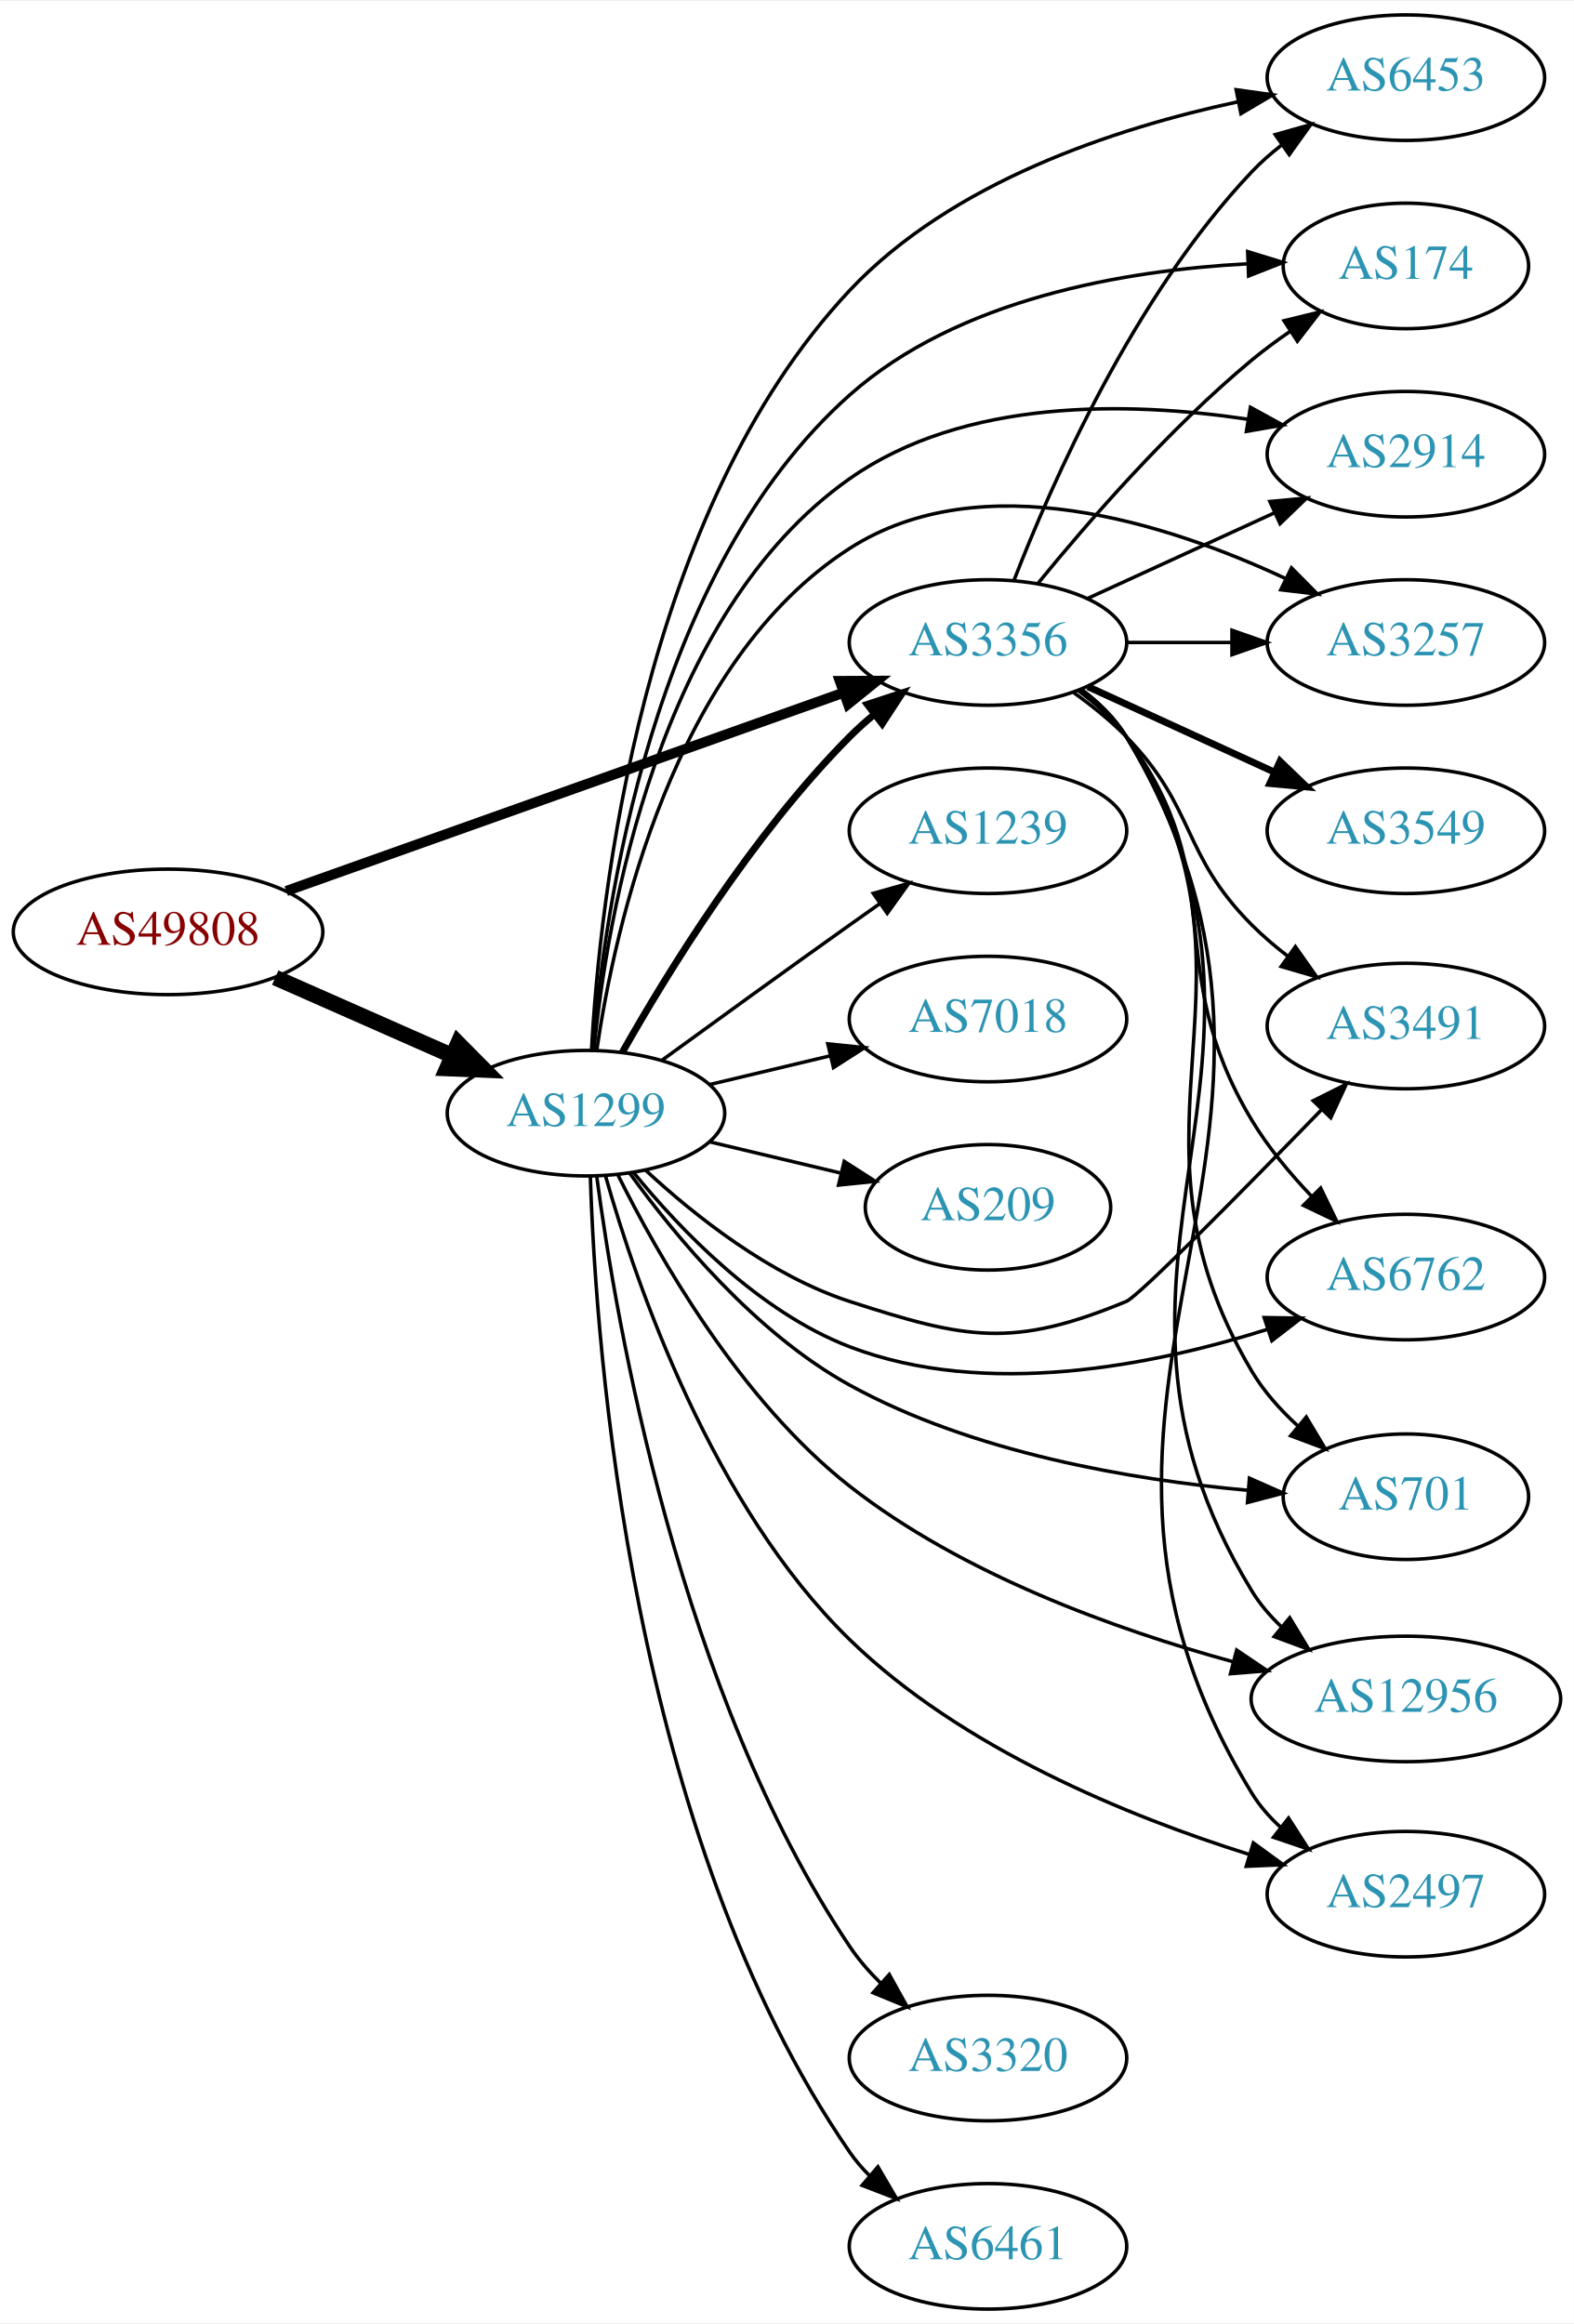
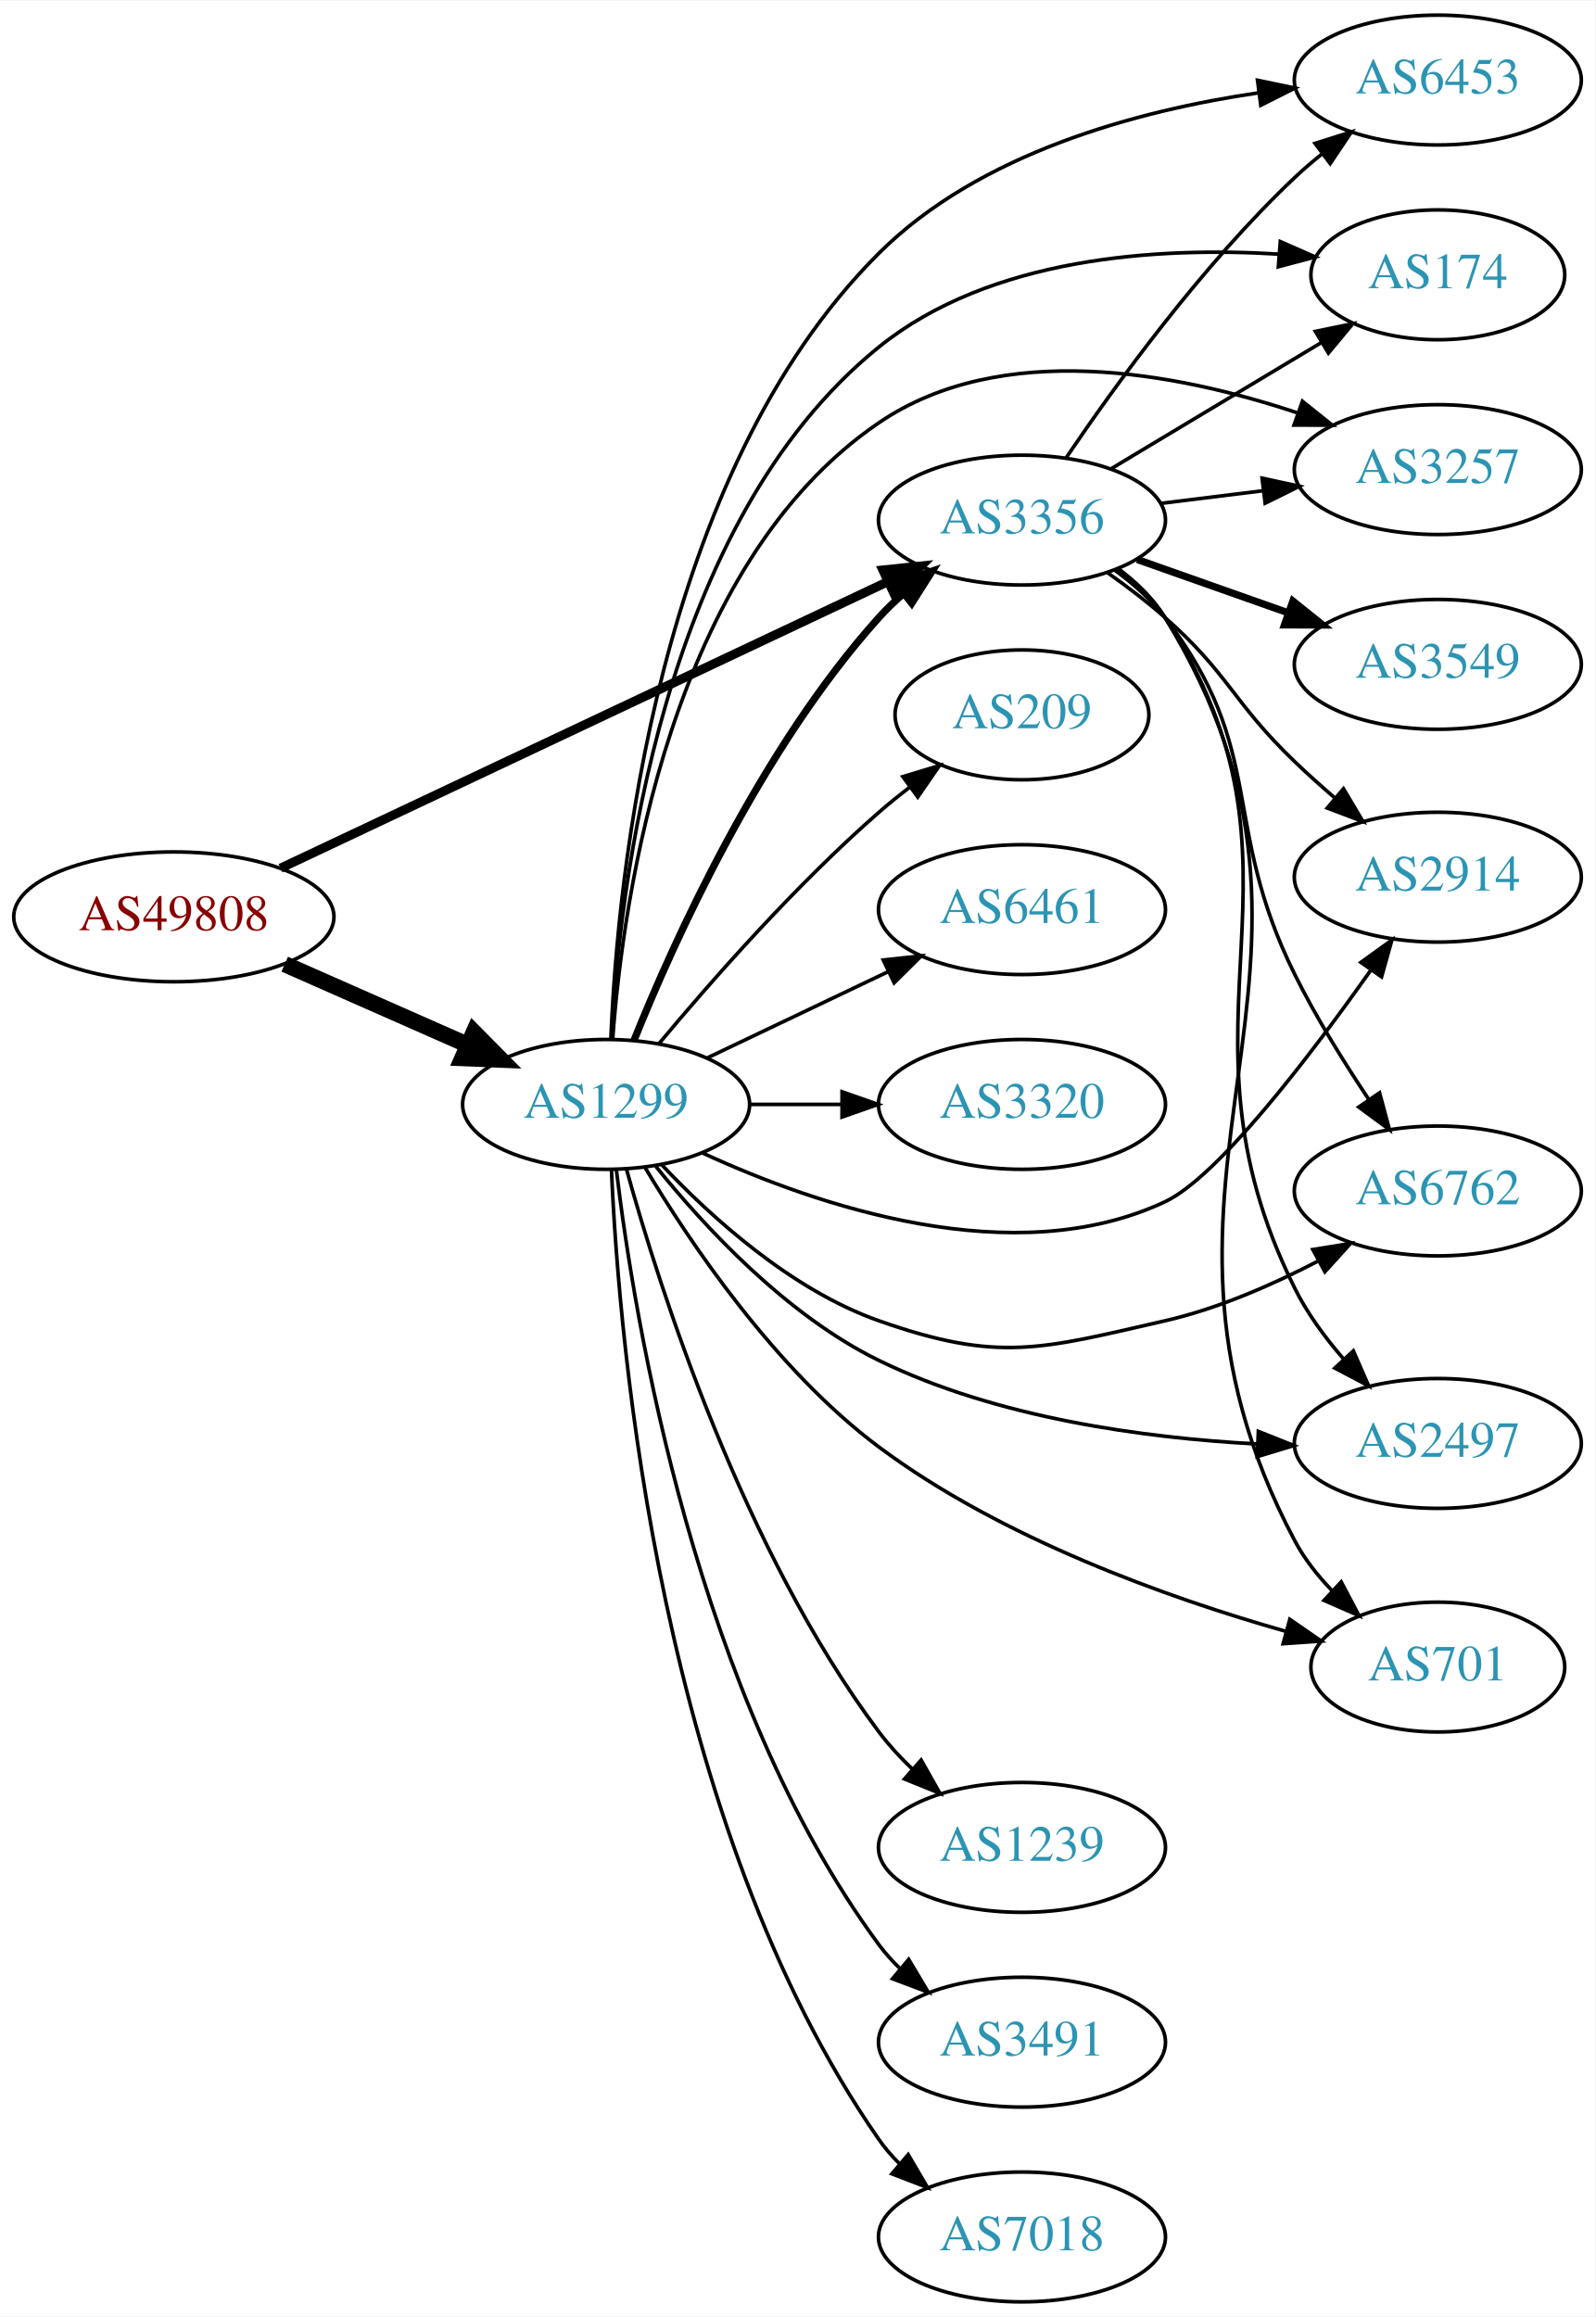
- <svg xmlns="http://www.w3.org/2000/svg" xmlns:xlink="http://www.w3.org/1999/xlink" width="451pt" height="666pt" viewBox="0.00 0.00 451.37 666.00">
-   <g id="graph0" class="graph" transform="scale(1 1) rotate(0) translate(4 662)">
-     <polygon fill="white" stroke="none" points="-4,4 -4,-662 447.37,-662 447.37,4 -4,4" />
+ <svg xmlns="http://www.w3.org/2000/svg" xmlns:xlink="http://www.w3.org/1999/xlink" width="442pt" height="642pt" viewBox="0.00 0.00 442.27 642.00">
+   <g id="graph0" class="graph" transform="scale(1 1) rotate(0) translate(4 638)">
+     <polygon fill="white" stroke="none" points="-4,4 -4,-638 438.271,-638 438.271,4 -4,4" />
    <g id="node1" class="node">
      <g id="a_node1">
        <a xlink:href="/asn/49808" xlink:title="AS49808 ~ POWERSPEED-AS [AT]">
-           <ellipse fill="#ffffff" stroke="black" cx="44.196" cy="-395" rx="44.393" ry="18" />
-           <text text-anchor="middle" x="44.196" y="-391.3" font-family="Times,serif" font-size="14.00" fill="#880000">AS49808</text>
+           <ellipse fill="#ffffff" stroke="black" cx="44.196" cy="-384" rx="44.393" ry="18" />
+           <text text-anchor="middle" x="44.196" y="-380.3" font-family="Times,serif" font-size="14.00" fill="#880000">AS49808</text>
        </a>
      </g>
    </g>
    <g id="node2" class="node">
      <g id="a_node2">
        <a xlink:href="/asn/1299" xlink:title="AS1299 ~ Telia Carrier [EU]">
-           <ellipse fill="#ffffff" stroke="black" cx="164.039" cy="-343" rx="39.794" ry="18" />
-           <text text-anchor="middle" x="164.039" y="-339.3" font-family="Times,serif" font-size="14.00" fill="#2c94b3">AS1299</text>
+           <ellipse fill="#ffffff" stroke="black" cx="164.039" cy="-332" rx="39.794" ry="18" />
+           <text text-anchor="middle" x="164.039" y="-328.3" font-family="Times,serif" font-size="14.00" fill="#2c94b3">AS1299</text>
        </a>
      </g>
    </g>
    <g id="edge1" class="edge">
-       <path fill="none" stroke="black" stroke-width="4.5" d="M74.933,-381.878C90.322,-375.087 109.265,-366.729 125.637,-359.504" />
-       <polygon fill="black" stroke="black" stroke-width="4.5" points="127.375,-363.041 134.934,-355.402 124.196,-355.836 127.375,-363.041" />
+       <path fill="none" stroke="black" stroke-width="4.5" d="M74.933,-370.878C90.322,-364.087 109.265,-355.729 125.637,-348.504" />
+       <polygon fill="black" stroke="black" stroke-width="4.5" points="127.375,-352.041 134.934,-344.402 124.196,-344.836 127.375,-352.041" />
    </g>
    <g id="node3" class="node">
      <g id="a_node3">
        <a xlink:href="/asn/3356" xlink:title="AS3356 ~ Level 3 Parent, LLC [US]">
-           <ellipse fill="#ffffff" stroke="black" cx="279.332" cy="-478" rx="39.794" ry="18" />
-           <text text-anchor="middle" x="279.332" y="-474.3" font-family="Times,serif" font-size="14.00" fill="#2c94b3">AS3356</text>
+           <ellipse fill="#ffffff" stroke="black" cx="279.332" cy="-494" rx="39.794" ry="18" />
+           <text text-anchor="middle" x="279.332" y="-490.3" font-family="Times,serif" font-size="14.00" fill="#2c94b3">AS3356</text>
        </a>
      </g>
    </g>
    <g id="edge2" class="edge">
-       <path fill="none" stroke="black" stroke-width="2.912" d="M78.104,-406.716C120.084,-421.661 192.66,-447.499 237.944,-463.622" />
-       <polygon fill="black" stroke="black" stroke-width="2.912" points="236.854,-466.949 247.449,-467.005 239.202,-460.354 236.854,-466.949" />
-     </g>
-     <g id="edge17" class="edge">
-       <path fill="none" stroke="black" stroke-width="2" d="M174.498,-360.49C187.28,-383.096 211.712,-422.886 239.685,-451 241.796,-453.121 244.092,-455.188 246.477,-457.171" />
-       <polygon fill="black" stroke="black" stroke-width="2" points="244.73,-460.242 254.793,-463.556 248.993,-454.69 244.73,-460.242" />
+       <path fill="none" stroke="black" stroke-width="2.531" d="M73.783,-397.488C116.213,-417.508 195.824,-455.07 242.223,-476.963" />
+       <polygon fill="black" stroke="black" stroke-width="2.531" points="240.78,-480.152 251.317,-481.254 243.767,-473.821 240.78,-480.152" />
+     </g>
+     <g id="edge4" class="edge">
+       <path fill="none" stroke="black" stroke-width="2" d="M171.786,-349.787C182.837,-377.243 206.891,-430.578 239.685,-467 241.688,-469.224 243.906,-471.363 246.239,-473.397" />
+       <polygon fill="black" stroke="black" stroke-width="2" points="244.437,-476.433 254.458,-479.873 248.769,-470.935 244.437,-476.433" />
    </g>
    <g id="node4" class="node">
      <g id="a_node4">
        <a xlink:href="/asn/6453" xlink:title="AS6453 ~ TATA COMMUNICATIONS (AMERICA) INC [US]">
-           <ellipse fill="#ffffff" stroke="black" cx="399.174" cy="-640" rx="39.794" ry="18" />
-           <text text-anchor="middle" x="399.174" y="-636.3" font-family="Times,serif" font-size="14.00" fill="#2c94b3">AS6453</text>
+           <ellipse fill="#ffffff" stroke="black" cx="394.625" cy="-616" rx="39.794" ry="18" />
+           <text text-anchor="middle" x="394.625" y="-612.3" font-family="Times,serif" font-size="14.00" fill="#2c94b3">AS6453</text>
        </a>
      </g>
    </g>
    <g id="edge3" class="edge">
-       <path fill="none" stroke="black" d="M165.626,-360.988C167.998,-404.294 179.913,-515.461 239.685,-579 268.92,-610.077 315.748,-625.511 350.937,-633.058" />
-       <polygon fill="black" stroke="black" points="350.497,-636.539 360.989,-635.07 351.871,-629.675 350.497,-636.539" />
+       <path fill="none" stroke="black" d="M165.364,-350.242C167.154,-394.114 177.875,-506.442 239.685,-568 267.548,-595.749 311.182,-607.498 344.89,-612.451" />
+       <polygon fill="black" stroke="black" points="344.633,-615.947 355.004,-613.78 345.546,-609.006 344.633,-615.947" />
    </g>
    <g id="node5" class="node">
      <g id="a_node5">
        <a xlink:href="/asn/174" xlink:title="AS174 ~ Cogent Communications [US]">
-           <ellipse fill="#ffffff" stroke="black" cx="399.174" cy="-586" rx="35.194" ry="18" />
-           <text text-anchor="middle" x="399.174" y="-582.3" font-family="Times,serif" font-size="14.00" fill="#2c94b3">AS174</text>
-         </a>
-       </g>
-     </g>
-     <g id="edge4" class="edge">
-       <path fill="none" stroke="black" d="M166.026,-361.007C169.239,-401.164 182.803,-498.478 239.685,-549 270.796,-576.632 318.561,-584.717 353.523,-586.6" />
-       <polygon fill="black" stroke="black" points="353.803,-590.114 363.93,-587 354.072,-583.119 353.803,-590.114" />
+           <ellipse fill="#ffffff" stroke="black" cx="394.625" cy="-562" rx="35.194" ry="18" />
+           <text text-anchor="middle" x="394.625" y="-558.3" font-family="Times,serif" font-size="14.00" fill="#2c94b3">AS174</text>
+         </a>
+       </g>
+     </g>
+     <g id="edge5" class="edge">
+       <path fill="none" stroke="black" d="M165.515,-350.149C167.667,-391.548 179.173,-493.143 239.685,-542 270.565,-566.932 316.859,-569.798 350.614,-567.734" />
+       <polygon fill="black" stroke="black" points="350.957,-571.218 360.656,-566.955 350.415,-564.239 350.957,-571.218" />
    </g>
    <g id="node6" class="node">
      <g id="a_node6">
-         <a xlink:href="/asn/2914" xlink:title="AS2914 ~ NTT America, Inc. [US]">
-           <ellipse fill="#ffffff" stroke="black" cx="399.174" cy="-532" rx="39.794" ry="18" />
-           <text text-anchor="middle" x="399.174" y="-528.3" font-family="Times,serif" font-size="14.00" fill="#2c94b3">AS2914</text>
-         </a>
-       </g>
-     </g>
-     <g id="edge5" class="edge">
-       <path fill="none" stroke="black" d="M166.308,-361.09C170.04,-398.944 184.511,-486.203 239.685,-525 272.558,-548.115 319.442,-547.155 353.689,-542.055" />
-       <polygon fill="black" stroke="black" points="354.591,-545.453 363.882,-540.361 353.443,-538.548 354.591,-545.453" />
+         <a xlink:href="/asn/3257" xlink:title="AS3257 ~ GTT [DE]">
+           <ellipse fill="#ffffff" stroke="black" cx="394.625" cy="-508" rx="39.794" ry="18" />
+           <text text-anchor="middle" x="394.625" y="-504.3" font-family="Times,serif" font-size="14.00" fill="#2c94b3">AS3257</text>
+         </a>
+       </g>
+     </g>
+     <g id="edge6" class="edge">
+       <path fill="none" stroke="black" d="M165.859,-350.064C168.729,-389.211 181.636,-481.514 239.685,-521 273.65,-544.103 322.073,-534.91 355.498,-523.794" />
+       <polygon fill="black" stroke="black" points="357.091,-526.944 365.357,-520.317 354.762,-520.343 357.091,-526.944" />
    </g>
    <g id="node7" class="node">
      <g id="a_node7">
-         <a xlink:href="/asn/3257" xlink:title="AS3257 ~ GTT [DE]">
-           <ellipse fill="#ffffff" stroke="black" cx="399.174" cy="-478" rx="39.794" ry="18" />
-           <text text-anchor="middle" x="399.174" y="-474.3" font-family="Times,serif" font-size="14.00" fill="#2c94b3">AS3257</text>
-         </a>
-       </g>
-     </g>
-     <g id="edge6" class="edge">
-       <path fill="none" stroke="black" d="M167.15,-361.203C172.311,-396.276 189.091,-472.606 239.685,-505 277.609,-529.281 330.678,-512.235 364.742,-496.307" />
-       <polygon fill="black" stroke="black" points="366.364,-499.41 373.817,-491.88 363.295,-493.119 366.364,-499.41" />
+         <a xlink:href="/asn/2914" xlink:title="AS2914 ~ NTT America, Inc. [US]">
+           <ellipse fill="#ffffff" stroke="black" cx="394.625" cy="-395" rx="39.794" ry="18" />
+           <text text-anchor="middle" x="394.625" y="-391.3" font-family="Times,serif" font-size="14.00" fill="#2c94b3">AS2914</text>
+         </a>
+       </g>
+     </g>
+     <g id="edge7" class="edge">
+       <path fill="none" stroke="black" d="M190.793,-318.522C222.406,-303.946 276.983,-285.271 318.978,-305 333.624,-311.88 358.977,-345.094 376.022,-369.175" />
+       <polygon fill="black" stroke="black" points="373.292,-371.378 381.89,-377.568 379.028,-367.367 373.292,-371.378" />
    </g>
    <g id="node8" class="node">
      <g id="a_node8">
-         <a xlink:href="/asn/3320" xlink:title="AS3320 ~ DTAG [DE]">
-           <ellipse fill="#ffffff" stroke="black" cx="279.332" cy="-72" rx="39.794" ry="18" />
-           <text text-anchor="middle" x="279.332" y="-68.3" font-family="Times,serif" font-size="14.00" fill="#2c94b3">AS3320</text>
-         </a>
-       </g>
-     </g>
-     <g id="edge7" class="edge">
-       <path fill="none" stroke="black" d="M167.112,-325.006C172.659,-283.04 190.882,-176.736 239.685,-104 242.21,-100.236 245.306,-96.681 248.635,-93.404" />
-       <polygon fill="black" stroke="black" points="251.021,-95.965 256.166,-86.704 246.369,-90.735 251.021,-95.965" />
+         <a xlink:href="/asn/1239" xlink:title="AS1239 ~ Sprint [US]">
+           <ellipse fill="#ffffff" stroke="black" cx="279.332" cy="-126" rx="39.794" ry="18" />
+           <text text-anchor="middle" x="279.332" y="-122.3" font-family="Times,serif" font-size="14.00" fill="#2c94b3">AS1239</text>
+         </a>
+       </g>
+     </g>
+     <g id="edge8" class="edge">
+       <path fill="none" stroke="black" d="M169.686,-314.029C178.915,-280.766 201.981,-208.406 239.685,-158 242.4,-154.371 245.608,-150.895 248.996,-147.66" />
+       <polygon fill="black" stroke="black" points="251.377,-150.226 256.58,-140.997 246.757,-144.968 251.377,-150.226" />
    </g>
    <g id="node9" class="node">
      <g id="a_node9">
-         <a xlink:href="/asn/6461" xlink:title="AS6461 ~ Zayo Bandwidth [US]">
-           <ellipse fill="#ffffff" stroke="black" cx="279.332" cy="-18" rx="39.794" ry="18" />
-           <text text-anchor="middle" x="279.332" y="-14.3" font-family="Times,serif" font-size="14.00" fill="#2c94b3">AS6461</text>
-         </a>
-       </g>
-     </g>
-     <g id="edge8" class="edge">
-       <path fill="none" stroke="black" d="M165.301,-324.778C166.855,-275.315 176.904,-136.138 239.685,-45 241.339,-42.599 243.281,-40.343 245.399,-38.239" />
-       <polygon fill="black" stroke="black" points="247.765,-40.821 253.115,-31.676 243.23,-35.489 247.765,-40.821" />
+         <a xlink:href="/asn/3491" xlink:title="AS3491 ~ PCCW Global, Inc. [US]">
+           <ellipse fill="#ffffff" stroke="black" cx="279.332" cy="-72" rx="39.794" ry="18" />
+           <text text-anchor="middle" x="279.332" y="-68.3" font-family="Times,serif" font-size="14.00" fill="#2c94b3">AS3491</text>
+         </a>
+       </g>
+     </g>
+     <g id="edge9" class="edge">
+       <path fill="none" stroke="black" d="M166.877,-313.871C171.891,-272.161 189.006,-167.709 239.685,-99 241.416,-96.653 243.413,-94.437 245.57,-92.36" />
+       <polygon fill="black" stroke="black" points="247.93,-94.949 253.357,-85.849 243.44,-89.578 247.93,-94.949" />
    </g>
    <g id="node10" class="node">
      <g id="a_node10">
-         <a xlink:href="/asn/1239" xlink:title="AS1239 ~ Sprint [US]">
-           <ellipse fill="#ffffff" stroke="black" cx="279.332" cy="-424" rx="39.794" ry="18" />
-           <text text-anchor="middle" x="279.332" y="-420.3" font-family="Times,serif" font-size="14.00" fill="#2c94b3">AS1239</text>
-         </a>
-       </g>
-     </g>
-     <g id="edge9" class="edge">
-       <path fill="none" stroke="black" d="M185.887,-358.222C200.821,-369.091 221.435,-384.025 239.685,-397 242.506,-399.005 245.449,-401.085 248.397,-403.159" />
-       <polygon fill="black" stroke="black" points="246.424,-406.05 256.621,-408.926 250.443,-400.319 246.424,-406.05" />
+         <a xlink:href="/asn/7018" xlink:title="AS7018 ~ AT&amp;T Services, Inc. [US]">
+           <ellipse fill="#ffffff" stroke="black" cx="279.332" cy="-18" rx="39.794" ry="18" />
+           <text text-anchor="middle" x="279.332" y="-14.3" font-family="Times,serif" font-size="14.00" fill="#2c94b3">AS7018</text>
+         </a>
+       </g>
+     </g>
+     <g id="edge10" class="edge">
+       <path fill="none" stroke="black" d="M165.523,-313.748C167.639,-265.495 178.98,-132.279 239.685,-45 241.35,-42.606 243.3,-40.356 245.423,-38.255" />
+       <polygon fill="black" stroke="black" points="247.788,-40.839 253.149,-31.7 243.259,-35.501 247.788,-40.839" />
    </g>
    <g id="node11" class="node">
      <g id="a_node11">
-         <a xlink:href="/asn/7018" xlink:title="AS7018 ~ AT&amp;T Services, Inc. [US]">
-           <ellipse fill="#ffffff" stroke="black" cx="279.332" cy="-370" rx="39.794" ry="18" />
-           <text text-anchor="middle" x="279.332" y="-366.3" font-family="Times,serif" font-size="14.00" fill="#2c94b3">AS7018</text>
-         </a>
-       </g>
-     </g>
-     <g id="edge10" class="edge">
-       <path fill="none" stroke="black" d="M199.646,-351.248C210.517,-353.838 222.671,-356.735 234.114,-359.462" />
-       <polygon fill="black" stroke="black" points="233.397,-362.889 243.936,-361.803 235.02,-356.08 233.397,-362.889" />
+         <a xlink:href="/asn/209" xlink:title="AS209 ~ CenturyLink Communications, LLC [US]">
+           <ellipse fill="#ffffff" stroke="black" cx="279.332" cy="-440" rx="35.194" ry="18" />
+           <text text-anchor="middle" x="279.332" y="-436.3" font-family="Times,serif" font-size="14.00" fill="#2c94b3">AS209</text>
+         </a>
+       </g>
+     </g>
+     <g id="edge11" class="edge">
+       <path fill="none" stroke="black" d="M178.669,-348.817C192.951,-365.929 216.498,-392.745 239.685,-413 242.355,-415.332 245.228,-417.648 248.158,-419.886" />
+       <polygon fill="black" stroke="black" points="246.309,-422.87 256.449,-425.939 250.436,-417.216 246.309,-422.87" />
    </g>
    <g id="node12" class="node">
      <g id="a_node12">
-         <a xlink:href="/asn/3491" xlink:title="AS3491 ~ PCCW Global, Inc. [US]">
-           <ellipse fill="#ffffff" stroke="black" cx="399.174" cy="-368" rx="39.794" ry="18" />
-           <text text-anchor="middle" x="399.174" y="-364.3" font-family="Times,serif" font-size="14.00" fill="#2c94b3">AS3491</text>
-         </a>
-       </g>
-     </g>
-     <g id="edge11" class="edge">
-       <path fill="none" stroke="black" d="M181.094,-326.694C195.155,-313.66 216.859,-296.391 239.685,-289 273.213,-278.144 286.411,-275.534 318.978,-289 322.586,-290.492 352.915,-321.286 374.968,-343.978" />
-       <polygon fill="black" stroke="black" points="372.605,-346.568 382.08,-351.309 377.629,-341.694 372.605,-346.568" />
+         <a xlink:href="/asn/6762" xlink:title="AS6762 ~ TELECOM ITALIA SPARKLE S.p.A. [IT]">
+           <ellipse fill="#ffffff" stroke="black" cx="394.625" cy="-308" rx="39.794" ry="18" />
+           <text text-anchor="middle" x="394.625" y="-304.3" font-family="Times,serif" font-size="14.00" fill="#2c94b3">AS6762</text>
+         </a>
+       </g>
+     </g>
+     <g id="edge12" class="edge">
+       <path fill="none" stroke="black" d="M179.376,-315.348C193.139,-300.749 215.376,-280.559 239.685,-272 272.926,-260.297 284.623,-264.148 318.978,-272 333.651,-275.353 348.796,-281.977 361.579,-288.639" />
+       <polygon fill="black" stroke="black" points="359.97,-291.749 370.428,-293.45 363.314,-285.599 359.97,-291.749" />
    </g>
    <g id="node13" class="node">
      <g id="a_node13">
-         <a xlink:href="/asn/6762" xlink:title="AS6762 ~ TELECOM ITALIA SPARKLE S.p.A. [IT]">
-           <ellipse fill="#ffffff" stroke="black" cx="399.174" cy="-296" rx="39.794" ry="18" />
-           <text text-anchor="middle" x="399.174" y="-292.3" font-family="Times,serif" font-size="14.00" fill="#2c94b3">AS6762</text>
-         </a>
-       </g>
-     </g>
-     <g id="edge12" class="edge">
-       <path fill="none" stroke="black" d="M177.68,-326.005C191.012,-309.645 213.665,-285.965 239.685,-276 278.648,-261.079 326.548,-270.601 359.428,-280.991" />
-       <polygon fill="black" stroke="black" points="358.529,-284.381 369.123,-284.217 360.74,-277.739 358.529,-284.381" />
+         <a xlink:href="/asn/2497" xlink:title="AS2497 ~ Internet Initiative Japan Inc. [JP]">
+           <ellipse fill="#ffffff" stroke="black" cx="394.625" cy="-238" rx="39.794" ry="18" />
+           <text text-anchor="middle" x="394.625" y="-234.3" font-family="Times,serif" font-size="14.00" fill="#2c94b3">AS2497</text>
+         </a>
+       </g>
+     </g>
+     <g id="edge13" class="edge">
+       <path fill="none" stroke="black" d="M177.809,-314.833C191.241,-298.154 213.972,-273.559 239.685,-261 272.298,-245.071 313.066,-239.526 344.453,-237.853" />
+       <polygon fill="black" stroke="black" points="344.867,-241.339 354.712,-237.424 344.575,-234.345 344.867,-241.339" />
    </g>
    <g id="node14" class="node">
      <g id="a_node14">
        <a xlink:href="/asn/701" xlink:title="AS701 ~ UUNET [US]">
-           <ellipse fill="#ffffff" stroke="black" cx="399.174" cy="-233" rx="35.194" ry="18" />
-           <text text-anchor="middle" x="399.174" y="-229.3" font-family="Times,serif" font-size="14.00" fill="#2c94b3">AS701</text>
-         </a>
-       </g>
-     </g>
-     <g id="edge13" class="edge">
-       <path fill="none" stroke="black" d="M176.598,-325.764C189.696,-307.668 212.757,-279.826 239.685,-265 274.965,-245.575 320.481,-237.872 353.678,-234.854" />
-       <polygon fill="black" stroke="black" points="354.305,-238.315 363.995,-234.029 353.748,-231.337 354.305,-238.315" />
+           <ellipse fill="#ffffff" stroke="black" cx="394.625" cy="-176" rx="35.194" ry="18" />
+           <text text-anchor="middle" x="394.625" y="-172.3" font-family="Times,serif" font-size="14.00" fill="#2c94b3">AS701</text>
+         </a>
+       </g>
+     </g>
+     <g id="edge14" class="edge">
+       <path fill="none" stroke="black" d="M174.754,-314.629C187.289,-293.632 210.938,-258.45 239.685,-237 273.72,-211.605 319.732,-195.206 352.567,-185.878" />
+       <polygon fill="black" stroke="black" points="353.588,-189.227 362.307,-183.207 351.737,-182.476 353.588,-189.227" />
    </g>
    <g id="node15" class="node">
      <g id="a_node15">
-         <a xlink:href="/asn/209" xlink:title="AS209 ~ CenturyLink Communications, LLC [US]">
-           <ellipse fill="#ffffff" stroke="black" cx="279.332" cy="-316" rx="35.194" ry="18" />
-           <text text-anchor="middle" x="279.332" y="-312.3" font-family="Times,serif" font-size="14.00" fill="#2c94b3">AS209</text>
-         </a>
-       </g>
-     </g>
-     <g id="edge14" class="edge">
-       <path fill="none" stroke="black" d="M199.646,-334.752C211.44,-331.942 224.745,-328.771 237.013,-325.847" />
-       <polygon fill="black" stroke="black" points="238.101,-329.186 247.018,-323.463 236.479,-322.376 238.101,-329.186" />
+         <a xlink:href="/asn/6461" xlink:title="AS6461 ~ Zayo Bandwidth [US]">
+           <ellipse fill="#ffffff" stroke="black" cx="279.332" cy="-386" rx="39.794" ry="18" />
+           <text text-anchor="middle" x="279.332" y="-382.3" font-family="Times,serif" font-size="14.00" fill="#2c94b3">AS6461</text>
+         </a>
+       </g>
+     </g>
+     <g id="edge15" class="edge">
+       <path fill="none" stroke="black" d="M192.175,-344.934C207.169,-352.081 225.99,-361.052 242.213,-368.785" />
+       <polygon fill="black" stroke="black" points="240.884,-372.028 251.417,-373.171 243.895,-365.709 240.884,-372.028" />
    </g>
    <g id="node16" class="node">
      <g id="a_node16">
-         <a xlink:href="/asn/12956" xlink:title="AS12956 ~ TELXIUS [ES]">
-           <ellipse fill="#ffffff" stroke="black" cx="399.174" cy="-175" rx="44.393" ry="18" />
-           <text text-anchor="middle" x="399.174" y="-171.3" font-family="Times,serif" font-size="14.00" fill="#2c94b3">AS12956</text>
-         </a>
-       </g>
-     </g>
-     <g id="edge15" class="edge">
-       <path fill="none" stroke="black" d="M173.158,-325.385C184.79,-301.939 208.304,-260.584 239.685,-236 271.971,-210.707 315.968,-194.89 349.414,-185.719" />
-       <polygon fill="black" stroke="black" points="350.651,-189.013 359.431,-183.084 348.869,-182.244 350.651,-189.013" />
+         <a xlink:href="/asn/3320" xlink:title="AS3320 ~ DTAG [DE]">
+           <ellipse fill="#ffffff" stroke="black" cx="279.332" cy="-332" rx="39.794" ry="18" />
+           <text text-anchor="middle" x="279.332" y="-328.3" font-family="Times,serif" font-size="14.00" fill="#2c94b3">AS3320</text>
+         </a>
+       </g>
+     </g>
+     <g id="edge16" class="edge">
+       <path fill="none" stroke="black" d="M203.711,-332C211.914,-332 220.678,-332 229.21,-332" />
+       <polygon fill="black" stroke="black" points="229.449,-335.5 239.449,-332 229.449,-328.5 229.449,-335.5" />
+     </g>
+     <g id="edge18" class="edge">
+       <path fill="none" stroke="black" d="M291.651,-511.378C305.225,-531.444 329.371,-564.792 354.978,-589 357.357,-591.249 359.936,-593.454 362.595,-595.575" />
+       <polygon fill="black" stroke="black" points="360.587,-598.444 370.688,-601.64 364.785,-592.843 360.587,-598.444" />
+     </g>
+     <g id="edge19" class="edge">
+       <path fill="none" stroke="black" d="M304.082,-508.255C321.033,-518.429 343.998,-532.214 362.427,-543.275" />
+       <polygon fill="black" stroke="black" points="360.688,-546.313 371.064,-548.459 364.291,-540.311 360.688,-546.313" />
+     </g>
+     <g id="edge22" class="edge">
+       <path fill="none" stroke="black" d="M317.742,-498.623C326.83,-499.746 336.667,-500.962 346.152,-502.134" />
+       <polygon fill="black" stroke="black" points="345.9,-505.629 356.254,-503.382 346.758,-498.682 345.9,-505.629" />
+     </g>
+     <g id="edge20" class="edge">
+       <path fill="none" stroke="black" d="M303.058,-479.411C308.459,-475.6 314.072,-471.337 318.978,-467 336.898,-451.159 337.721,-443.56 354.978,-427 358.486,-423.634 362.301,-420.214 366.123,-416.925" />
+       <polygon fill="black" stroke="black" points="368.471,-419.524 373.881,-410.414 363.971,-414.162 368.471,-419.524" />
+     </g>
+     <g id="edge21" class="edge">
+       <path fill="none" stroke="black" d="M305.163,-480.043C310.244,-476.317 315.189,-471.934 318.978,-467 347.494,-429.867 334.172,-409.942 354.978,-368 360.813,-356.239 368.438,-343.934 375.372,-333.551" />
+       <polygon fill="black" stroke="black" points="378.475,-335.215 381.226,-324.984 372.695,-331.266 378.475,-335.215" />
+     </g>
+     <g id="edge23" class="edge">
+       <path fill="none" stroke="black" d="M305.756,-480.463C310.807,-476.715 315.59,-472.216 318.978,-467 364.846,-396.389 317.472,-356.386 354.978,-281 358.421,-274.08 363.289,-267.433 368.413,-261.52" />
+       <polygon fill="black" stroke="black" points="371.201,-263.662 375.45,-253.956 366.076,-258.894 371.201,-263.662" />
+     </g>
+     <g id="edge24" class="edge">
+       <path fill="none" stroke="black" d="M305.957,-480.59C310.997,-476.835 315.725,-472.302 318.978,-467 379.067,-369.068 301.179,-312.524 354.978,-211 357.627,-206.001 361.286,-201.357 365.304,-197.192" />
+       <polygon fill="black" stroke="black" points="367.842,-199.612 372.784,-190.24 363.076,-194.485 367.842,-199.612" />
    </g>
    <g id="node17" class="node">
      <g id="a_node17">
-         <a xlink:href="/asn/2497" xlink:title="AS2497 ~ Internet Initiative Japan Inc. [JP]">
-           <ellipse fill="#ffffff" stroke="black" cx="399.174" cy="-119" rx="39.794" ry="18" />
-           <text text-anchor="middle" x="399.174" y="-115.3" font-family="Times,serif" font-size="14.00" fill="#2c94b3">AS2497</text>
-         </a>
-       </g>
-     </g>
-     <g id="edge16" class="edge">
-       <path fill="none" stroke="black" d="M169.7,-324.813C178.493,-293.802 200.279,-230.337 239.685,-192 271.7,-160.853 319.412,-141.368 354.119,-130.445" />
-       <polygon fill="black" stroke="black" points="355.432,-133.704 363.989,-127.457 353.404,-127.004 355.432,-133.704" />
-     </g>
-     <g id="edge19" class="edge">
-       <path fill="none" stroke="black" d="M286.855,-495.994C297.605,-523.728 321.262,-577.429 354.978,-613 357.564,-615.728 360.481,-618.294 363.55,-620.677" />
-       <polygon fill="black" stroke="black" points="361.704,-623.658 371.898,-626.543 365.728,-617.93 361.704,-623.658" />
-     </g>
-     <g id="edge20" class="edge">
-       <path fill="none" stroke="black" d="M293.751,-495.065C307.865,-512.375 331.28,-539.345 354.978,-559 358.441,-561.872 362.234,-564.669 366.088,-567.308" />
-       <polygon fill="black" stroke="black" points="364.231,-570.275 374.521,-572.797 368.05,-564.408 364.231,-570.275" />
-     </g>
-     <g id="edge25" class="edge">
-       <path fill="none" stroke="black" d="M307.96,-490.661C323.917,-497.973 344.188,-507.261 361.471,-515.181" />
-       <polygon fill="black" stroke="black" points="360.169,-518.435 370.718,-519.419 363.085,-512.071 360.169,-518.435" />
-     </g>
-     <g id="edge24" class="edge">
-       <path fill="none" stroke="black" d="M319.244,-478C328.798,-478 339.147,-478 349.11,-478" />
-       <polygon fill="black" stroke="black" points="349.302,-481.5 359.302,-478 349.302,-474.5 349.302,-481.5" />
-     </g>
-     <g id="edge22" class="edge">
-       <path fill="none" stroke="black" d="M303.926,-463.611C309.182,-459.852 314.513,-455.563 318.978,-451 339.151,-430.383 334.615,-417.429 354.978,-397 358.148,-393.819 361.717,-390.78 365.409,-387.948" />
-       <polygon fill="black" stroke="black" points="367.484,-390.766 373.582,-382.102 363.412,-385.073 367.484,-390.766" />
-     </g>
-     <g id="edge21" class="edge">
-       <path fill="none" stroke="black" d="M305.283,-464.133C310.358,-460.403 315.27,-455.994 318.978,-451 349.642,-409.698 328.503,-385.105 354.978,-341 359.625,-333.259 365.827,-325.787 372.078,-319.23" />
-       <polygon fill="black" stroke="black" points="374.731,-321.527 379.349,-311.991 369.792,-316.566 374.731,-321.527" />
-     </g>
-     <g id="edge26" class="edge">
-       <path fill="none" stroke="black" d="M305.741,-464.452C310.792,-460.705 315.579,-456.209 318.978,-451 364.037,-381.944 312.893,-339.907 354.978,-269 358.379,-263.27 363.036,-258.037 368.039,-253.443" />
-       <polygon fill="black" stroke="black" points="370.608,-255.858 376.053,-246.769 366.129,-250.479 370.608,-255.858" />
-     </g>
-     <g id="edge27" class="edge">
-       <path fill="none" stroke="black" d="M305.933,-464.575C310.974,-460.821 315.709,-456.292 318.978,-451 376.826,-357.371 297.724,-299.993 354.978,-206 357.247,-202.275 360.15,-198.869 363.375,-195.791" />
-       <polygon fill="black" stroke="black" points="365.861,-198.278 371.341,-189.21 361.403,-192.881 365.861,-198.278" />
-     </g>
-     <g id="edge23" class="edge">
-       <path fill="none" stroke="black" d="M306.042,-464.641C311.077,-460.884 315.782,-456.336 318.978,-451 388.658,-334.656 284.221,-263.692 354.978,-148 357.205,-144.359 360.081,-141.074 363.291,-138.138" />
-       <polygon fill="black" stroke="black" points="365.523,-140.836 371.239,-131.916 361.208,-135.324 365.523,-140.836" />
-     </g>
-     <g id="node18" class="node">
-       <g id="a_node18">
        <a xlink:href="/asn/3549" xlink:title="AS3549 ~ Level 3 Parent, LLC [US]">
-           <ellipse fill="#ffffff" stroke="black" cx="399.174" cy="-424" rx="39.794" ry="18" />
-           <text text-anchor="middle" x="399.174" y="-420.3" font-family="Times,serif" font-size="14.00" fill="#2c94b3">AS3549</text>
-         </a>
-       </g>
-     </g>
-     <g id="edge18" class="edge">
-       <path fill="none" stroke="black" stroke-width="2" d="M307.96,-465.339C323.917,-458.027 344.188,-448.739 361.471,-440.819" />
-       <polygon fill="black" stroke="black" stroke-width="2" points="363.085,-443.929 370.718,-436.581 360.169,-437.565 363.085,-443.929" />
+           <ellipse fill="#ffffff" stroke="black" cx="394.625" cy="-454" rx="39.794" ry="18" />
+           <text text-anchor="middle" x="394.625" y="-450.3" font-family="Times,serif" font-size="14.00" fill="#2c94b3">AS3549</text>
+         </a>
+       </g>
+     </g>
+     <g id="edge17" class="edge">
+       <path fill="none" stroke="black" stroke-width="2" d="M311.289,-483.07C324.153,-478.528 339.259,-473.195 352.995,-468.345" />
+       <polygon fill="black" stroke="black" stroke-width="2" points="354.44,-471.547 362.704,-464.917 352.109,-464.946 354.44,-471.547" />
    </g>
  </g>
</svg>
